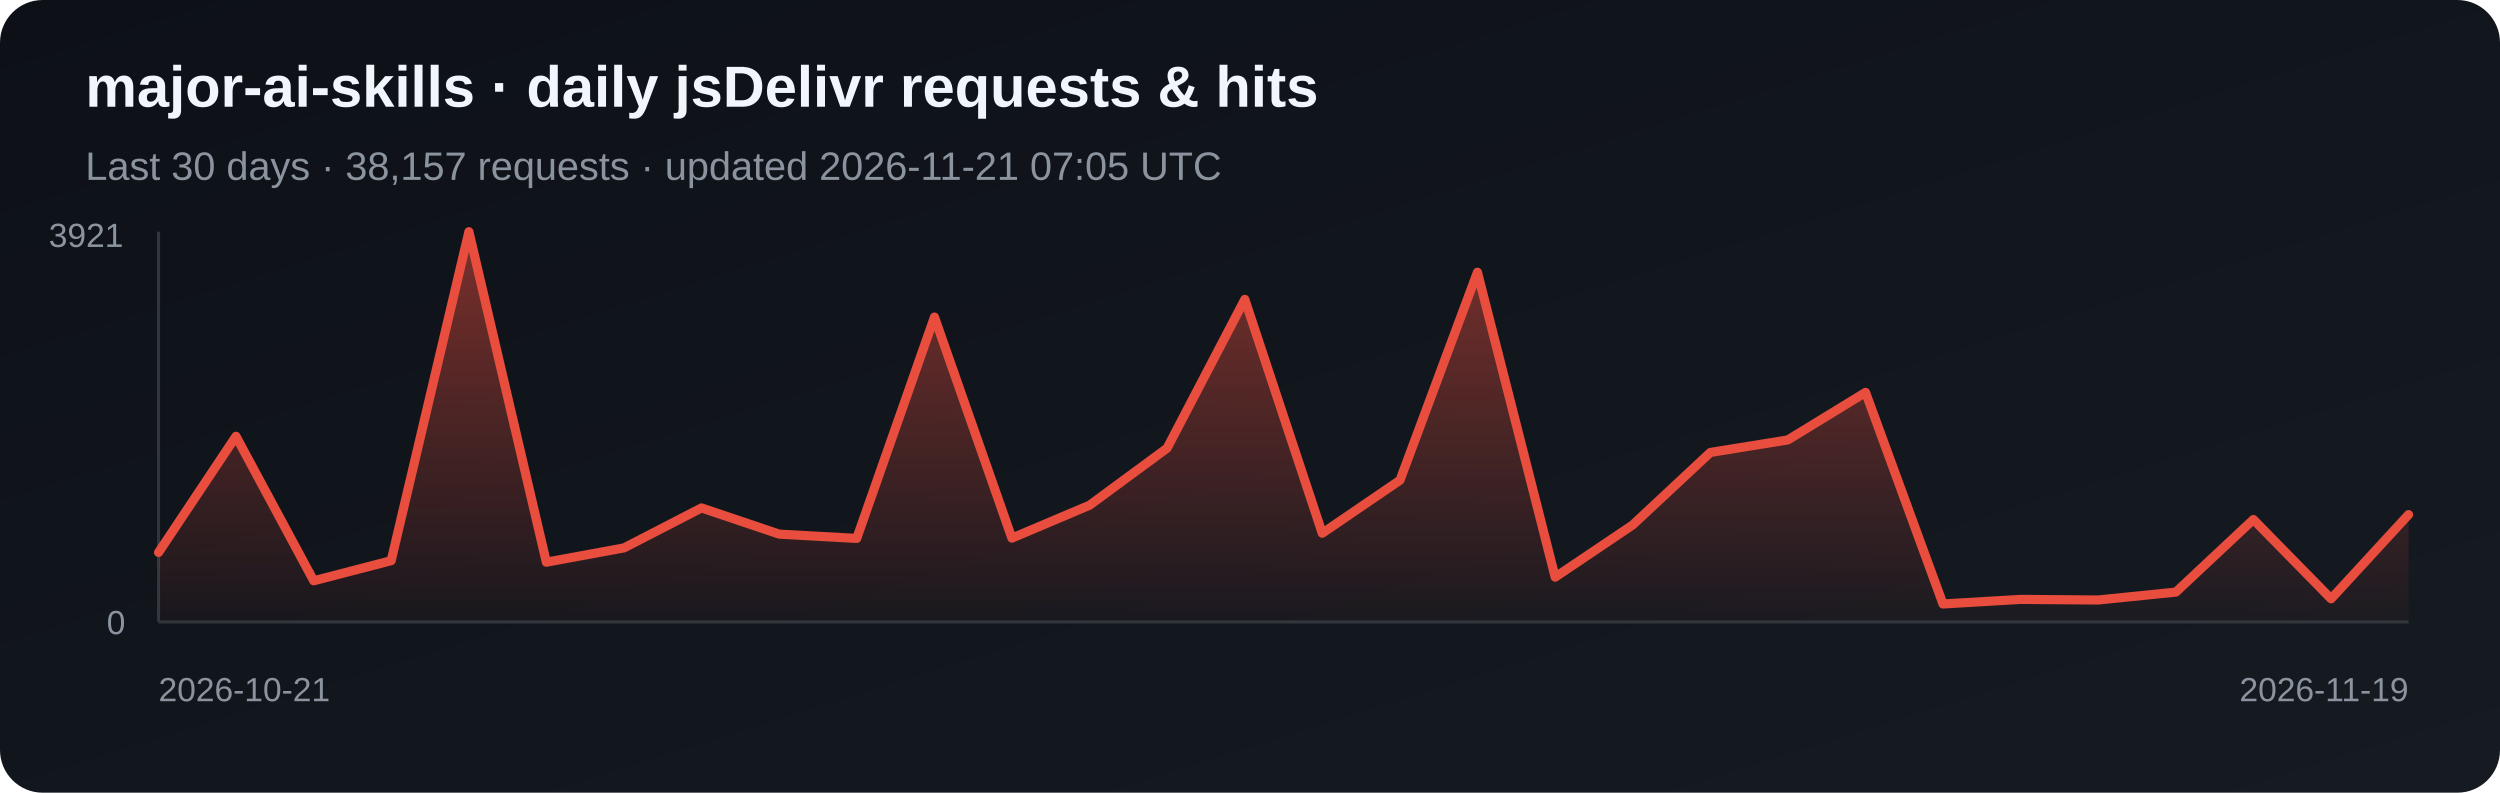
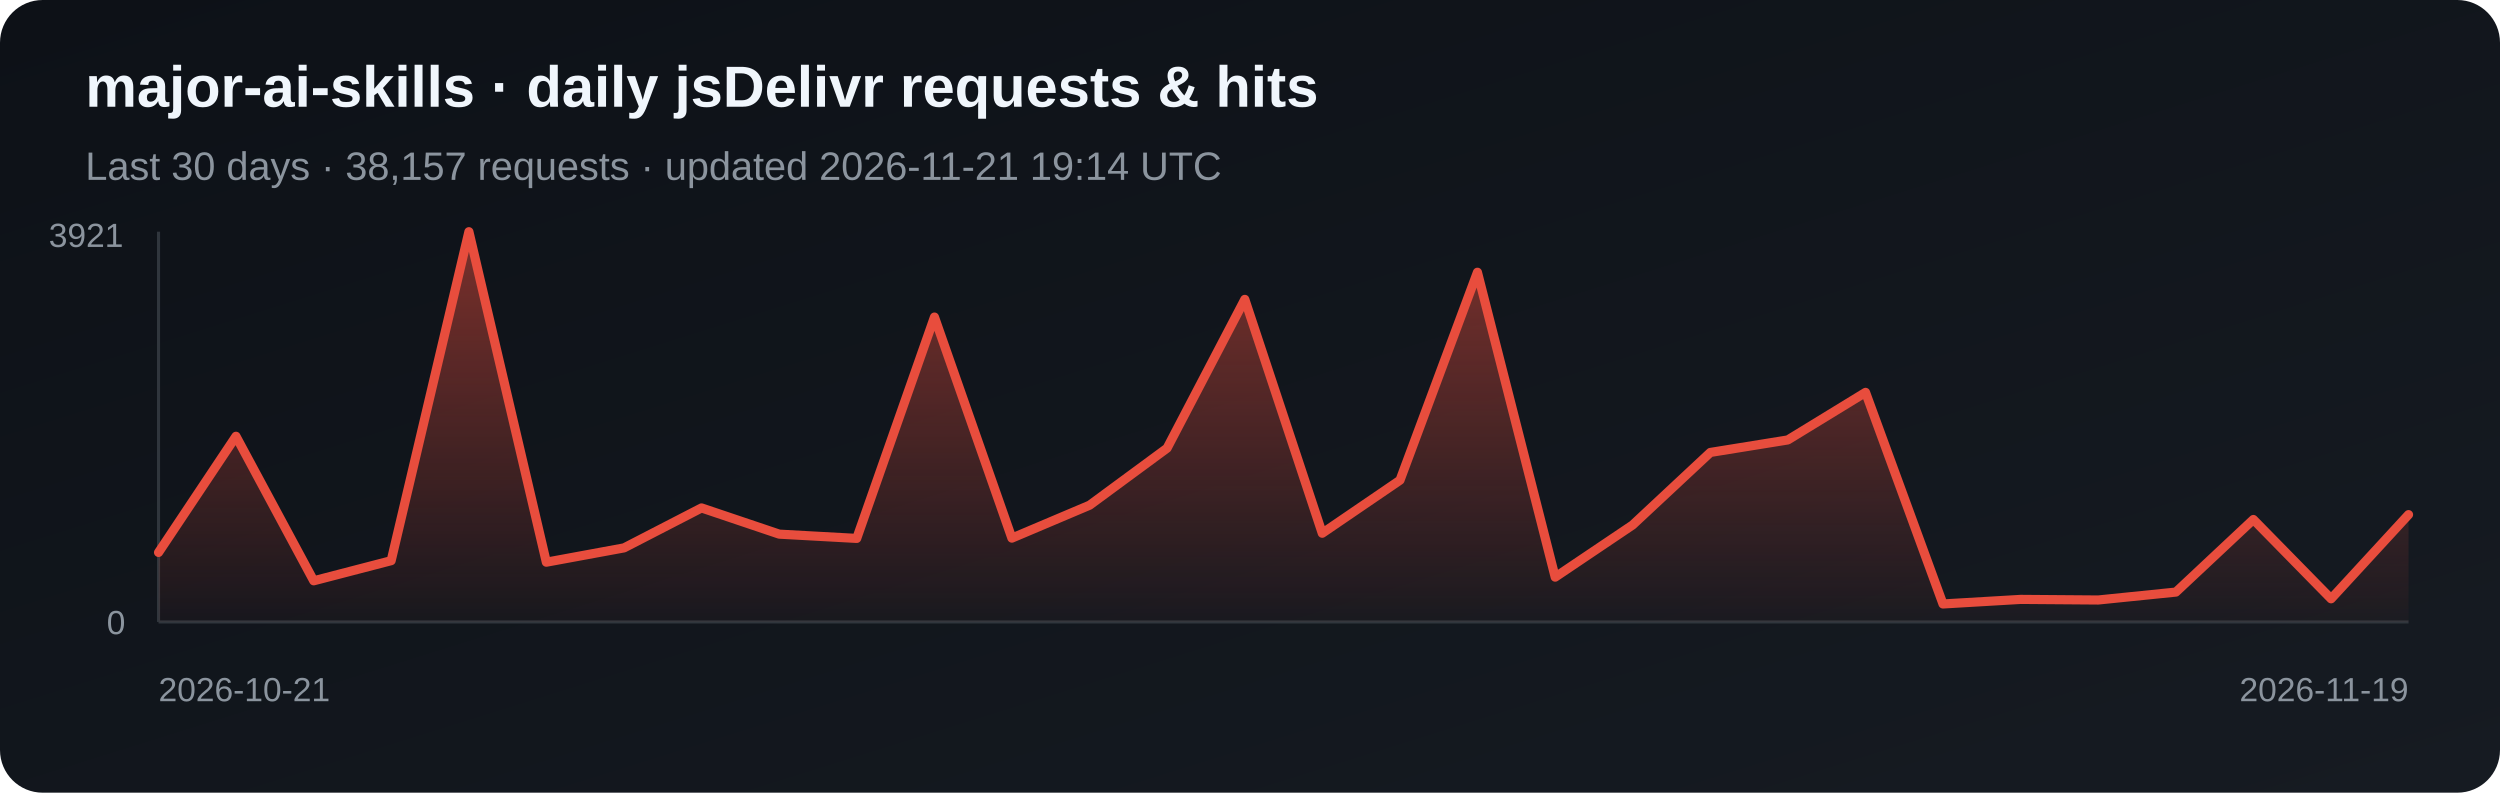
<svg xmlns="http://www.w3.org/2000/svg" width="820" height="260" viewBox="0 0 820 260" role="img" aria-label="Daily jsDelivr requests and hits for major-ai-skills">
  <defs>
    <linearGradient id="bg" x1="0" y1="0" x2="1" y2="1">
      <stop stop-color="#0d1117" />
      <stop offset="1" stop-color="#161b22" />
    </linearGradient>
    <linearGradient id="fill-jsdelivr" x1="0" y1="0" x2="0" y2="1">
      <stop stop-color="#e84d3d" stop-opacity=".5" />
      <stop offset="1" stop-color="#e84d3d" stop-opacity=".03" />
    </linearGradient>
  </defs>
  <rect width="820" height="260" rx="14" fill="url(#bg)" />
  <text x="28" y="35" fill="#f0f6fc" font-family="Arial, sans-serif" font-size="19" font-weight="700">major-ai-skills · daily jsDelivr requests &amp; hits</text>
-   <text x="28" y="59" fill="#8b949e" font-family="Arial, sans-serif" font-size="13">Last 30 days · 38,157 requests · updated 2026-11-21 07:05 UTC</text>
+   <text x="28" y="59" fill="#8b949e" font-family="Arial, sans-serif" font-size="13">Last 30 days · 38,157 requests · updated 2026-11-21 19:14 UTC</text>
  <line x1="52" y1="76" x2="52" y2="204" stroke="#30363d" />
  <line x1="52" y1="204" x2="790" y2="204" stroke="#30363d" />
  <polygon points="52,204 52.0,181.2 77.4,143.1 102.9,190.5 128.3,183.9 153.8,76.0 179.2,184.4 204.7,179.7 230.1,166.6 255.6,175.2 281.0,176.6 306.5,104.0 331.9,176.5 357.4,165.7 382.8,147.0 408.3,98.2 433.7,174.9 459.2,157.5 484.6,89.3 510.1,189.3 535.5,172.2 561.0,148.4 586.4,144.3 611.9,128.7 637.3,198.1 662.8,196.6 688.2,196.8 713.7,194.2 739.1,170.4 764.6,196.4 790.0,168.8 790,204" fill="url(#fill-jsdelivr)" />
  <polyline points="52.0,181.2 77.4,143.1 102.9,190.5 128.3,183.9 153.8,76.0 179.2,184.4 204.7,179.7 230.1,166.6 255.6,175.2 281.0,176.6 306.5,104.0 331.9,176.5 357.4,165.7 382.8,147.0 408.3,98.2 433.7,174.9 459.2,157.5 484.6,89.3 510.1,189.3 535.5,172.2 561.0,148.4 586.4,144.3 611.9,128.7 637.3,198.1 662.8,196.6 688.2,196.8 713.7,194.2 739.1,170.4 764.6,196.4 790.0,168.8" fill="none" stroke="#e84d3d" stroke-width="3" stroke-linejoin="round" stroke-linecap="round" />
  <text x="16" y="81" fill="#8b949e" font-family="Arial, sans-serif" font-size="11">3921</text>
  <text x="35" y="208" fill="#8b949e" font-family="Arial, sans-serif" font-size="11">0</text>
  <text x="52" y="230" fill="#8b949e" font-family="Arial, sans-serif" font-size="11">2026-10-21</text>
  <text x="790" y="230" fill="#8b949e" text-anchor="end" font-family="Arial, sans-serif" font-size="11">2026-11-19</text>
</svg>
